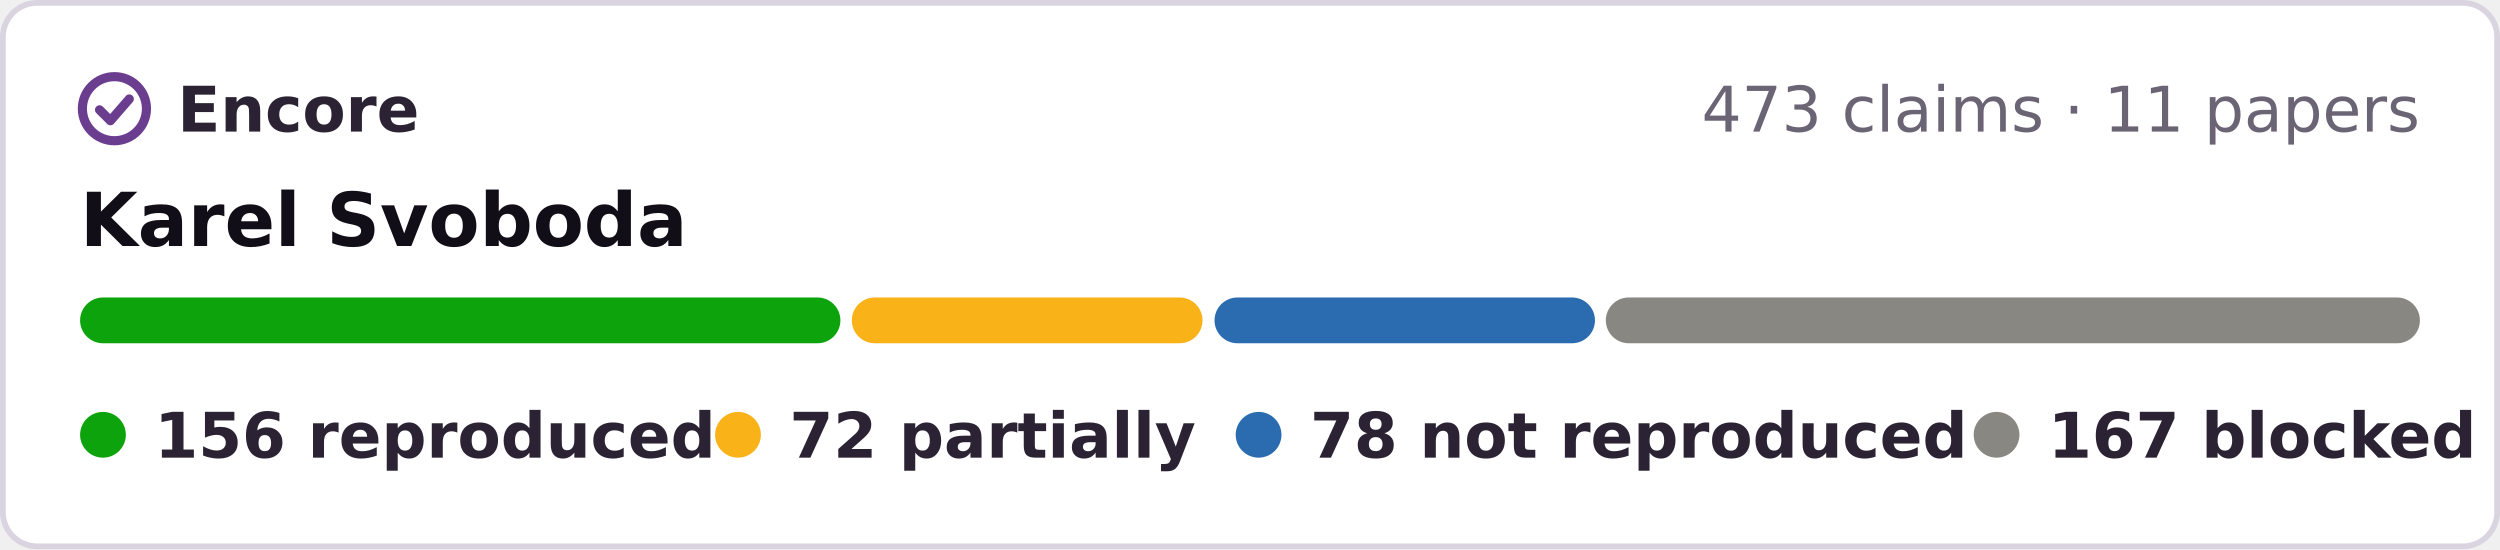
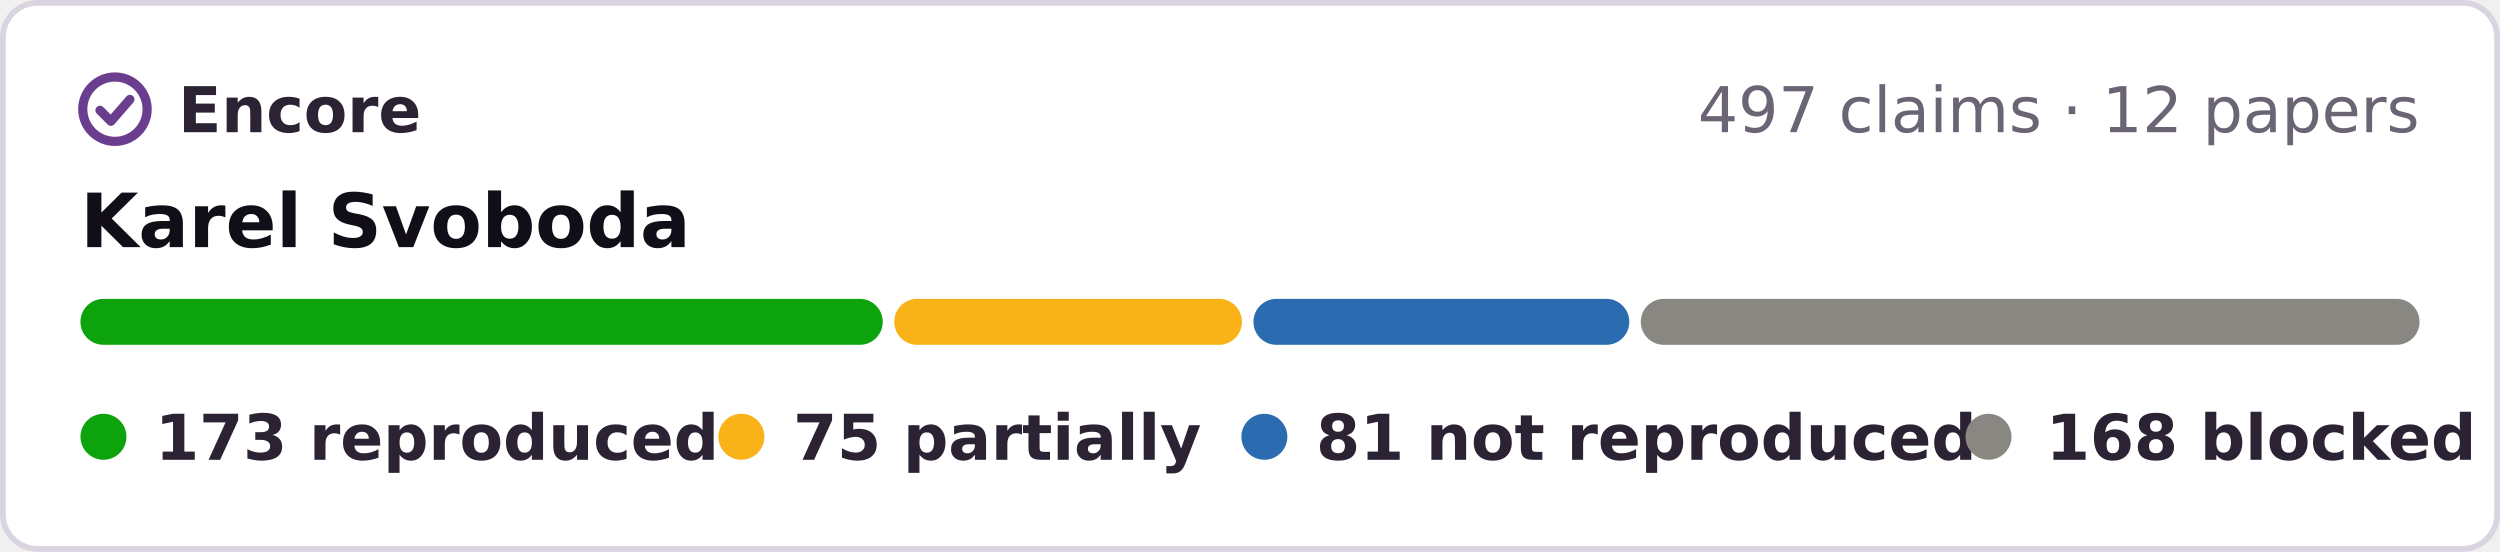
- <svg xmlns="http://www.w3.org/2000/svg" width="437" height="96" viewBox="0 0 437 96" role="img" aria-label="Encore: 156 reproduced, 72 partially reproduced, 78 not reproduced, 167 blocked, of 473 claims in 11 papers of Karel Svoboda">
-   <rect x=".5" y=".5" width="436" height="95" rx="6" fill="#fff" stroke="#d9d4e0" />
+ <svg xmlns="http://www.w3.org/2000/svg" width="435" height="96" viewBox="0 0 435 96" role="img" aria-label="Encore: 173 reproduced, 75 partially reproduced, 81 not reproduced, 168 blocked, of 497 claims in 12 papers of Karel Svoboda">
+   <rect x=".5" y=".5" width="434" height="95" rx="6" fill="#fff" stroke="#d9d4e0" />
  <g fill="none" stroke="#6a3d8f" stroke-width="1.6" stroke-linecap="round" stroke-linejoin="round">
    <circle cx="20" cy="19" r="5.6" />
    <path d="M17.4 19.2l1.9 1.9 3.3-3.8" />
  </g>
  <g font-family="Verdana,DejaVu Sans,Geneva,sans-serif" font-size="11">
    <text x="31" y="23" font-weight="bold" fill="#2b2333" textLength="39">Encore</text>
-     <text x="423" y="23" text-anchor="end" fill="#6b6475">473 claims · 11 papers</text>
+     <text x="421" y="23" text-anchor="end" fill="#6b6475">497 claims · 12 papers</text>
    <text x="14" y="43" font-size="13" font-weight="bold" fill="#120e17">Karel Svoboda</text>
-     <rect x="14.0" y="52" width="132.9" height="8" rx="4" fill="#0ca30c" />
-     <rect x="148.9" y="52" width="61.3" height="8" rx="4" fill="#fab219" />
-     <rect x="212.3" y="52" width="66.5" height="8" rx="4" fill="#2b6cb0" />
-     <rect x="280.7" y="52" width="142.3" height="8" rx="4" fill="#898781" />
+     <rect x="14.0" y="52" width="139.6" height="8" rx="4" fill="#0ca30c" />
+     <rect x="155.6" y="52" width="60.5" height="8" rx="4" fill="#fab219" />
+     <rect x="218.1" y="52" width="65.4" height="8" rx="4" fill="#2b6cb0" />
+     <rect x="285.5" y="52" width="135.5" height="8" rx="4" fill="#898781" />
    <g font-weight="bold" fill="#2b2333">
      <circle cx="18" cy="76" r="4" fill="#0ca30c" />
-       <text x="27" y="80" textLength="84">156 reproduced</text>
+       <text x="27" y="80" textLength="84">173 reproduced</text>
      <circle cx="129" cy="76" r="4" fill="#fab219" />
-       <text x="138" y="80" textLength="64">72 partially</text>
+       <text x="138" y="80" textLength="64">75 partially</text>
      <circle cx="220" cy="76" r="4" fill="#2b6cb0" />
-       <text x="229" y="80" textLength="101">78 not reproduced</text>
-       <circle cx="349" cy="76" r="4" fill="#898781" />
-       <text x="358" y="80" textLength="65">167 blocked</text>
+       <text x="229" y="80" textLength="99">81 not reproduced</text>
+       <circle cx="346" cy="76" r="4" fill="#898781" />
+       <text x="356" y="80" textLength="65">168 blocked</text>
    </g>
  </g>
</svg>
